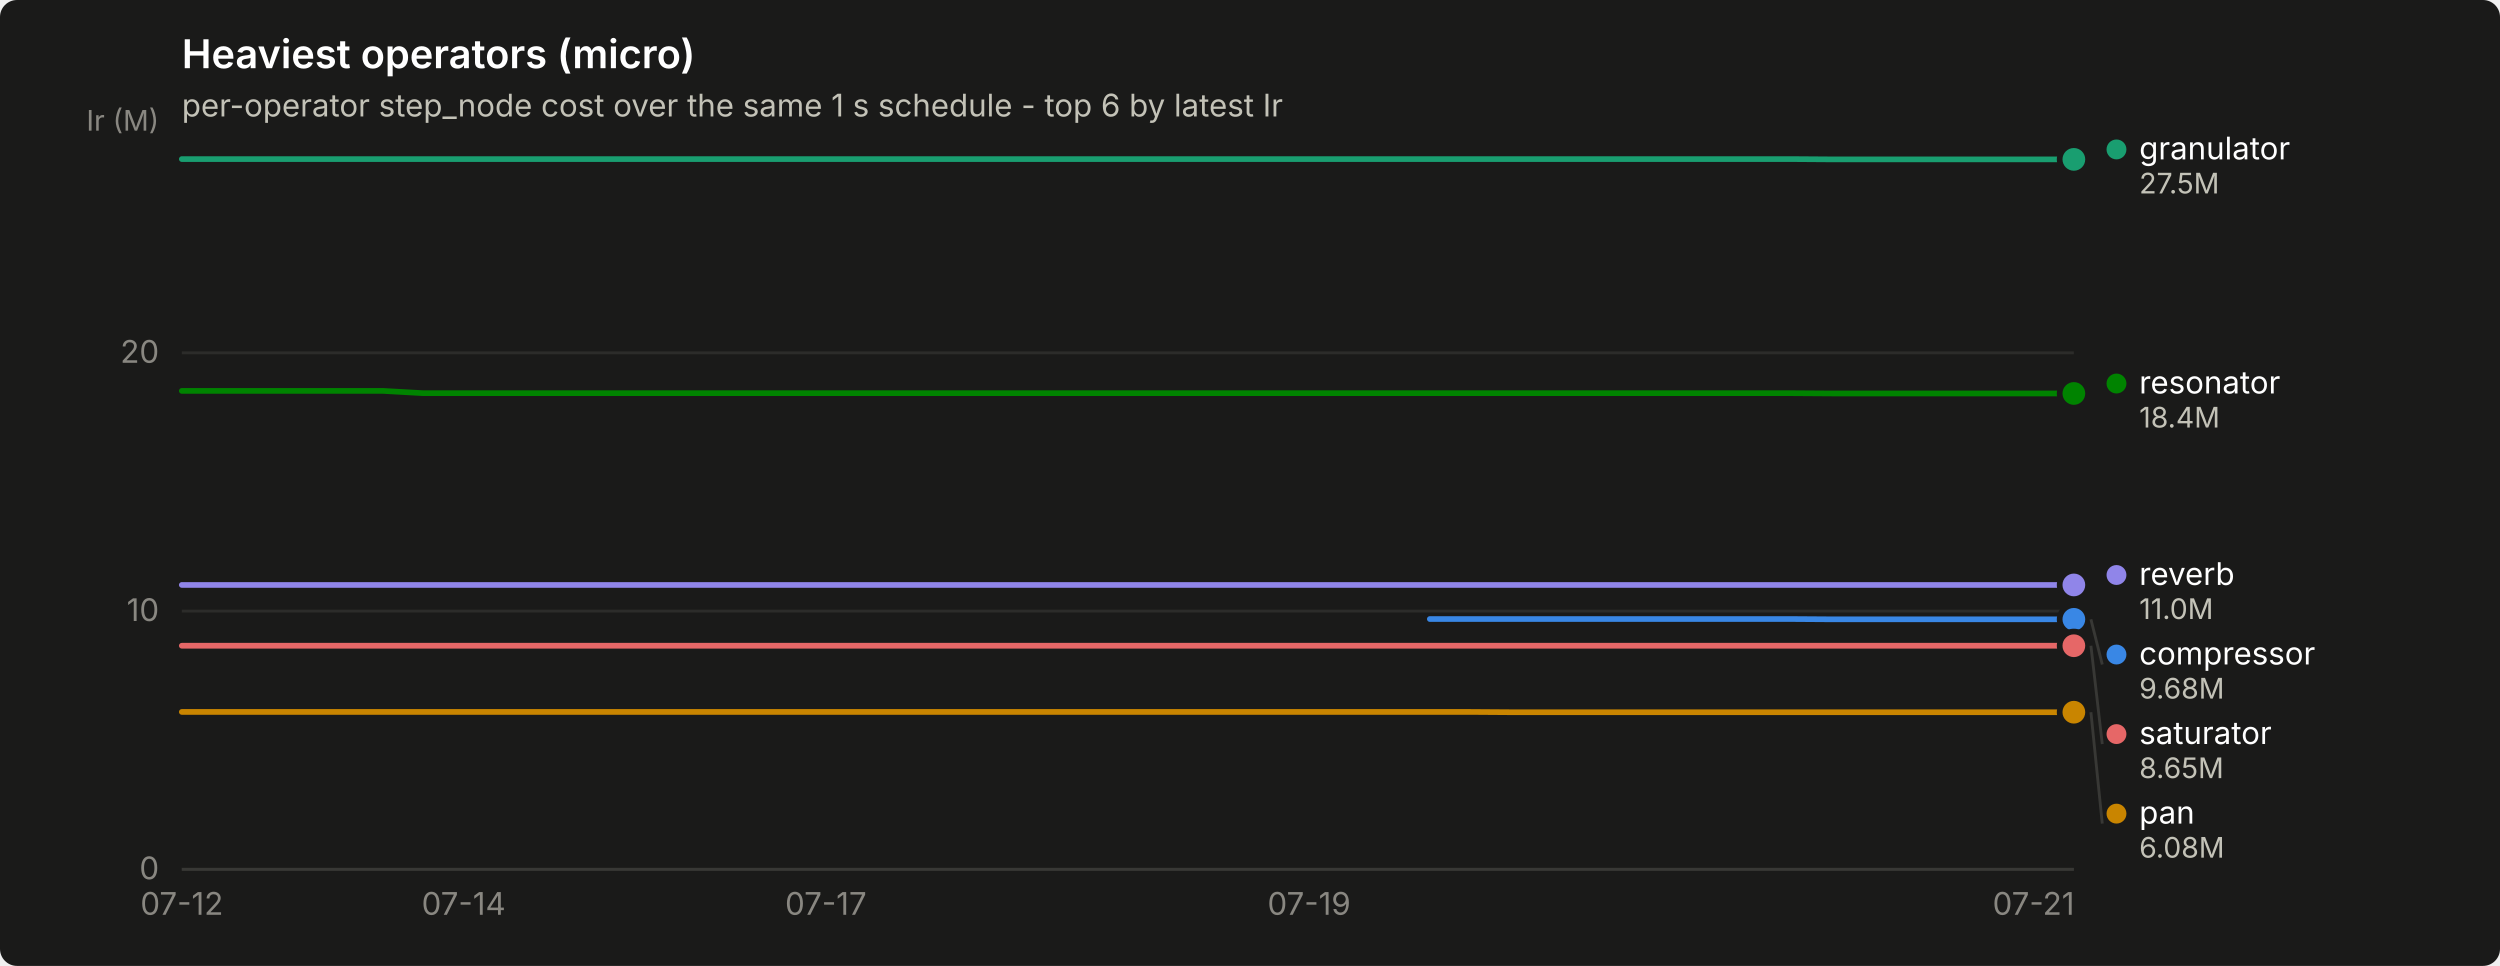
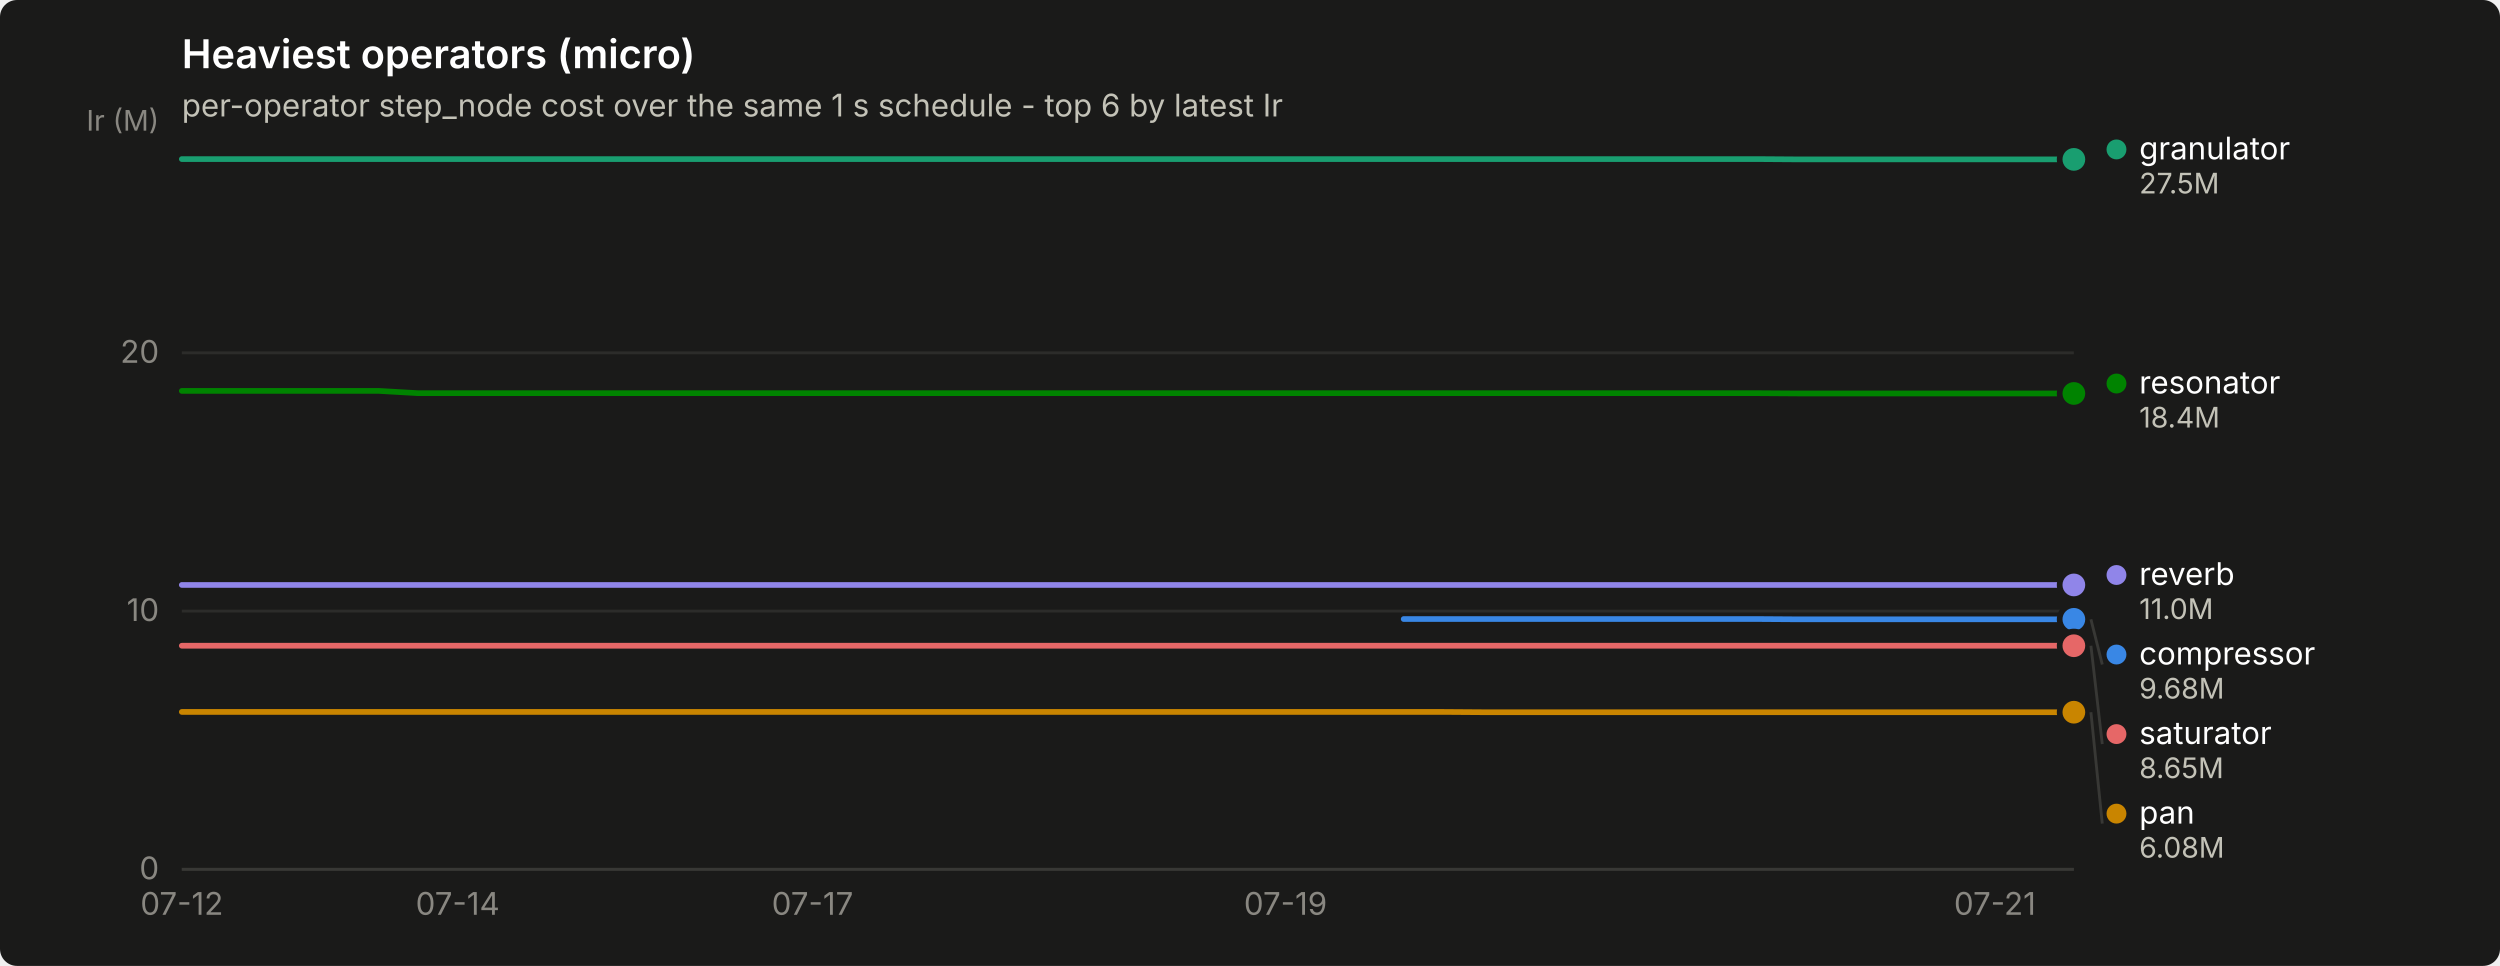
<svg xmlns="http://www.w3.org/2000/svg" width="880" height="340" viewBox="0 0 880 340" role="img" aria-label="Heaviest operators (micro)">
  <rect width="880" height="340" rx="6" fill="#1a1a19" />
  <text x="64" y="24" font-family="system-ui, -apple-system, &quot;Segoe UI&quot;, sans-serif" font-size="14" font-weight="600" fill="#ffffff">Heaviest operators (micro)</text>
  <text x="64" y="41" font-family="system-ui, -apple-system, &quot;Segoe UI&quot;, sans-serif" font-size="11" fill="#c3c2b7">per-operator step_node cost over the same 1 s schedule - top 6 by latest Ir</text>
  <line x1="64" y1="306.0" x2="730" y2="306.0" stroke="#2c2c2a" stroke-width="1" />
  <text x="56" y="309.5" text-anchor="end" font-family="system-ui, -apple-system, &quot;Segoe UI&quot;, sans-serif" font-size="11" style="font-variant-numeric: tabular-nums" fill="#898781">0</text>
  <line x1="64" y1="215.1" x2="730" y2="215.1" stroke="#2c2c2a" stroke-width="1" />
  <text x="56" y="218.6" text-anchor="end" font-family="system-ui, -apple-system, &quot;Segoe UI&quot;, sans-serif" font-size="11" style="font-variant-numeric: tabular-nums" fill="#898781">10</text>
  <line x1="64" y1="124.2" x2="730" y2="124.2" stroke="#2c2c2a" stroke-width="1" />
  <text x="56" y="127.7" text-anchor="end" font-family="system-ui, -apple-system, &quot;Segoe UI&quot;, sans-serif" font-size="11" style="font-variant-numeric: tabular-nums" fill="#898781">20</text>
  <text x="56" y="46" text-anchor="end" font-family="system-ui, -apple-system, &quot;Segoe UI&quot;, sans-serif" font-size="10" fill="#898781">Ir (M)</text>
  <line x1="64" y1="306" x2="730" y2="306" stroke="#383835" stroke-width="1" />
  <text x="64.0" y="322" text-anchor="middle" font-family="system-ui, -apple-system, &quot;Segoe UI&quot;, sans-serif" font-size="11" style="font-variant-numeric: tabular-nums" fill="#898781">07-12</text>
-   <text x="163.2" y="322" text-anchor="middle" font-family="system-ui, -apple-system, &quot;Segoe UI&quot;, sans-serif" font-size="11" style="font-variant-numeric: tabular-nums" fill="#898781">07-14</text>
-   <text x="290.7" y="322" text-anchor="middle" font-family="system-ui, -apple-system, &quot;Segoe UI&quot;, sans-serif" font-size="11" style="font-variant-numeric: tabular-nums" fill="#898781">07-17</text>
-   <text x="460.8" y="322" text-anchor="middle" font-family="system-ui, -apple-system, &quot;Segoe UI&quot;, sans-serif" font-size="11" style="font-variant-numeric: tabular-nums" fill="#898781">07-19</text>
-   <text x="715.8" y="322" text-anchor="middle" font-family="system-ui, -apple-system, &quot;Segoe UI&quot;, sans-serif" font-size="11" style="font-variant-numeric: tabular-nums" fill="#898781">07-21</text>
-   <path d="M503.3,217.9 L517.4,217.9 L531.6,217.9 L545.8,217.9 L560.0,217.9 L574.1,217.9 L588.3,217.9 L602.5,217.9 L616.6,217.9 L630.8,217.9 L645.0,218.0 L659.1,218.0 L673.3,218.0 L687.5,218.0 L701.7,218.0 L715.8,218.0 L730.0,218.0" fill="none" stroke="#3987e5" stroke-width="2" stroke-linejoin="round" stroke-linecap="round" />
+   <text x="161.1" y="322" text-anchor="middle" font-family="system-ui, -apple-system, &quot;Segoe UI&quot;, sans-serif" font-size="11" style="font-variant-numeric: tabular-nums" fill="#898781">07-14</text>
+   <text x="286.0" y="322" text-anchor="middle" font-family="system-ui, -apple-system, &quot;Segoe UI&quot;, sans-serif" font-size="11" style="font-variant-numeric: tabular-nums" fill="#898781">07-17</text>
+   <text x="452.5" y="322" text-anchor="middle" font-family="system-ui, -apple-system, &quot;Segoe UI&quot;, sans-serif" font-size="11" style="font-variant-numeric: tabular-nums" fill="#898781">07-19</text>
+   <text x="702.2" y="322" text-anchor="middle" font-family="system-ui, -apple-system, &quot;Segoe UI&quot;, sans-serif" font-size="11" style="font-variant-numeric: tabular-nums" fill="#898781">07-21</text>
+   <path d="M494.1,217.9 L508.0,217.9 L521.9,217.9 L535.8,217.9 L549.6,217.9 L563.5,217.9 L577.4,217.9 L591.2,217.9 L605.1,217.9 L619.0,217.9 L632.9,218.0 L646.8,218.0 L660.6,218.0 L674.5,218.0 L688.4,218.0 L702.2,218.0 L716.1,218.0 L730.0,218.0" fill="none" stroke="#3987e5" stroke-width="2" stroke-linejoin="round" stroke-linecap="round" />
  <circle cx="730.0" cy="218.0" r="6" fill="#1a1a19" />
  <circle cx="730.0" cy="218.0" r="4" fill="#3987e5" />
-   <path d="M64.0,56.0 L78.2,56.0 L92.3,56.0 L106.5,56.0 L120.7,56.0 L134.9,56.0 L149.0,56.0 L163.2,56.0 L177.4,56.0 L191.5,56.0 L205.7,56.0 L219.9,56.0 L234.0,56.0 L248.2,56.0 L262.4,56.0 L276.6,56.0 L290.7,56.0 L304.9,56.0 L319.1,56.0 L333.2,56.0 L347.4,56.0 L361.6,56.0 L375.7,56.0 L389.9,56.0 L404.1,56.0 L418.3,56.0 L432.4,56.0 L446.6,56.0 L460.8,56.0 L474.9,56.0 L489.1,56.0 L503.3,56.0 L517.4,56.0 L531.6,56.0 L545.8,56.0 L560.0,56.0 L574.1,56.0 L588.3,56.0 L602.5,56.0 L616.6,56.0 L630.8,56.0 L645.0,56.1 L659.1,56.1 L673.3,56.1 L687.5,56.1 L701.7,56.1 L715.8,56.1 L730.0,56.1" fill="none" stroke="#199e70" stroke-width="2" stroke-linejoin="round" stroke-linecap="round" />
+   <path d="M64.0,56.0 L77.9,56.0 L91.8,56.0 L105.6,56.0 L119.5,56.0 L133.4,56.0 L147.2,56.0 L161.1,56.0 L175.0,56.0 L188.9,56.0 L202.8,56.0 L216.6,56.0 L230.5,56.0 L244.4,56.0 L258.2,56.0 L272.1,56.0 L286.0,56.0 L299.9,56.0 L313.8,56.0 L327.6,56.0 L341.5,56.0 L355.4,56.0 L369.2,56.0 L383.1,56.0 L397.0,56.0 L410.9,56.0 L424.8,56.0 L438.6,56.0 L452.5,56.0 L466.4,56.0 L480.2,56.0 L494.1,56.0 L508.0,56.0 L521.9,56.0 L535.8,56.0 L549.6,56.0 L563.5,56.0 L577.4,56.0 L591.2,56.0 L605.1,56.0 L619.0,56.0 L632.9,56.1 L646.8,56.1 L660.6,56.1 L674.5,56.1 L688.4,56.1 L702.2,56.1 L716.1,56.1 L730.0,56.1" fill="none" stroke="#199e70" stroke-width="2" stroke-linejoin="round" stroke-linecap="round" />
  <circle cx="730.0" cy="56.1" r="6" fill="#1a1a19" />
  <circle cx="730.0" cy="56.1" r="4" fill="#199e70" />
-   <path d="M64.0,250.6 L78.2,250.6 L92.3,250.6 L106.5,250.6 L120.7,250.6 L134.9,250.6 L149.0,250.6 L163.2,250.6 L177.4,250.6 L191.5,250.6 L205.7,250.6 L219.9,250.6 L234.0,250.6 L248.2,250.6 L262.4,250.6 L276.6,250.6 L290.7,250.6 L304.9,250.6 L319.1,250.6 L333.2,250.6 L347.4,250.6 L361.6,250.6 L375.7,250.6 L389.9,250.6 L404.1,250.6 L418.3,250.6 L432.4,250.6 L446.6,250.6 L460.8,250.6 L474.9,250.6 L489.1,250.6 L503.3,250.6 L517.4,250.6 L531.6,250.7 L545.8,250.7 L560.0,250.7 L574.1,250.7 L588.3,250.7 L602.5,250.7 L616.6,250.7 L630.8,250.7 L645.0,250.7 L659.1,250.7 L673.3,250.7 L687.5,250.7 L701.7,250.7 L715.8,250.7 L730.0,250.7" fill="none" stroke="#c98500" stroke-width="2" stroke-linejoin="round" stroke-linecap="round" />
+   <path d="M64.0,250.6 L77.9,250.6 L91.8,250.6 L105.6,250.6 L119.5,250.6 L133.4,250.6 L147.2,250.6 L161.1,250.6 L175.0,250.6 L188.9,250.6 L202.8,250.6 L216.6,250.6 L230.5,250.6 L244.4,250.6 L258.2,250.6 L272.1,250.6 L286.0,250.6 L299.9,250.6 L313.8,250.6 L327.6,250.6 L341.5,250.6 L355.4,250.6 L369.2,250.6 L383.1,250.6 L397.0,250.6 L410.9,250.6 L424.8,250.6 L438.6,250.6 L452.5,250.6 L466.4,250.6 L480.2,250.6 L494.1,250.6 L508.0,250.6 L521.9,250.7 L535.8,250.7 L549.6,250.7 L563.5,250.7 L577.4,250.7 L591.2,250.7 L605.1,250.7 L619.0,250.7 L632.9,250.7 L646.8,250.7 L660.6,250.7 L674.5,250.7 L688.4,250.7 L702.2,250.7 L716.1,250.7 L730.0,250.7" fill="none" stroke="#c98500" stroke-width="2" stroke-linejoin="round" stroke-linecap="round" />
  <circle cx="730.0" cy="250.7" r="6" fill="#1a1a19" />
  <circle cx="730.0" cy="250.7" r="4" fill="#c98500" />
-   <path d="M64.0,137.6 L78.2,137.6 L92.3,137.6 L106.5,137.6 L120.7,137.6 L134.9,137.6 L149.0,138.4 L163.2,138.4 L177.4,138.4 L191.5,138.4 L205.7,138.4 L219.9,138.4 L234.0,138.4 L248.2,138.4 L262.4,138.4 L276.6,138.4 L290.7,138.4 L304.9,138.4 L319.1,138.4 L333.2,138.4 L347.4,138.4 L361.6,138.4 L375.7,138.4 L389.9,138.4 L404.1,138.4 L418.3,138.4 L432.4,138.4 L446.6,138.4 L460.8,138.4 L474.9,138.4 L489.1,138.4 L503.3,138.4 L517.4,138.4 L531.6,138.4 L545.8,138.4 L560.0,138.4 L574.1,138.4 L588.3,138.4 L602.5,138.4 L616.6,138.4 L630.8,138.4 L645.0,138.5 L659.1,138.5 L673.3,138.5 L687.5,138.5 L701.7,138.5 L715.8,138.5 L730.0,138.5" fill="none" stroke="#008300" stroke-width="2" stroke-linejoin="round" stroke-linecap="round" />
+   <path d="M64.0,137.6 L77.9,137.6 L91.8,137.6 L105.6,137.6 L119.5,137.6 L133.4,137.6 L147.2,138.4 L161.1,138.4 L175.0,138.4 L188.9,138.4 L202.8,138.4 L216.6,138.4 L230.5,138.4 L244.4,138.4 L258.2,138.4 L272.1,138.4 L286.0,138.4 L299.9,138.4 L313.8,138.4 L327.6,138.4 L341.5,138.4 L355.4,138.4 L369.2,138.4 L383.1,138.4 L397.0,138.4 L410.9,138.4 L424.8,138.4 L438.6,138.4 L452.5,138.4 L466.4,138.4 L480.2,138.4 L494.1,138.4 L508.0,138.4 L521.9,138.4 L535.8,138.4 L549.6,138.4 L563.5,138.4 L577.4,138.4 L591.2,138.4 L605.1,138.4 L619.0,138.4 L632.9,138.5 L646.8,138.5 L660.6,138.5 L674.5,138.5 L688.4,138.5 L702.2,138.5 L716.1,138.5 L730.0,138.5" fill="none" stroke="#008300" stroke-width="2" stroke-linejoin="round" stroke-linecap="round" />
  <circle cx="730.0" cy="138.5" r="6" fill="#1a1a19" />
  <circle cx="730.0" cy="138.5" r="4" fill="#008300" />
-   <path d="M64.0,205.9 L78.2,205.9 L92.3,205.9 L106.5,205.9 L120.7,205.9 L134.9,205.9 L149.0,205.9 L163.2,205.9 L177.4,205.9 L191.5,205.9 L205.7,205.9 L219.9,205.9 L234.0,205.9 L248.2,205.9 L262.4,205.9 L276.6,205.9 L290.7,205.9 L304.9,205.9 L319.1,205.9 L333.2,205.9 L347.4,205.9 L361.6,205.9 L375.7,205.9 L389.9,205.9 L404.1,205.9 L418.3,205.9 L432.4,205.9 L446.6,205.9 L460.8,205.9 L474.9,205.9 L489.1,205.9 L503.3,205.9 L517.4,205.9 L531.6,205.9 L545.8,205.9 L560.0,205.9 L574.1,205.9 L588.3,205.9 L602.5,205.9 L616.6,205.9 L630.8,205.9 L645.0,205.9 L659.1,205.9 L673.3,205.9 L687.5,205.9 L701.7,205.9 L715.8,205.9 L730.0,205.9" fill="none" stroke="#9085e9" stroke-width="2" stroke-linejoin="round" stroke-linecap="round" />
+   <path d="M64.0,205.9 L77.9,205.9 L91.8,205.9 L105.6,205.9 L119.5,205.9 L133.4,205.9 L147.2,205.9 L161.1,205.9 L175.0,205.9 L188.9,205.9 L202.8,205.9 L216.6,205.9 L230.5,205.9 L244.4,205.9 L258.2,205.9 L272.1,205.9 L286.0,205.9 L299.9,205.9 L313.8,205.9 L327.6,205.9 L341.5,205.9 L355.4,205.9 L369.2,205.9 L383.1,205.9 L397.0,205.9 L410.9,205.9 L424.8,205.9 L438.6,205.9 L452.5,205.9 L466.4,205.9 L480.2,205.9 L494.1,205.9 L508.0,205.9 L521.9,205.9 L535.8,205.9 L549.6,205.9 L563.5,205.9 L577.4,205.9 L591.2,205.9 L605.1,205.9 L619.0,205.9 L632.9,205.9 L646.8,205.9 L660.6,205.9 L674.5,205.9 L688.4,205.9 L702.2,205.9 L716.1,205.9 L730.0,205.9" fill="none" stroke="#9085e9" stroke-width="2" stroke-linejoin="round" stroke-linecap="round" />
  <circle cx="730.0" cy="205.9" r="6" fill="#1a1a19" />
  <circle cx="730.0" cy="205.9" r="4" fill="#9085e9" />
-   <path d="M64.0,227.3 L78.2,227.3 L92.3,227.3 L106.5,227.3 L120.7,227.3 L134.9,227.3 L149.0,227.3 L163.2,227.3 L177.4,227.3 L191.5,227.3 L205.7,227.3 L219.9,227.3 L234.0,227.3 L248.2,227.3 L262.4,227.3 L276.6,227.3 L290.7,227.3 L304.9,227.3 L319.1,227.3 L333.2,227.3 L347.4,227.3 L361.6,227.3 L375.7,227.3 L389.9,227.3 L404.1,227.3 L418.3,227.3 L432.4,227.3 L446.6,227.3 L460.8,227.3 L474.9,227.3 L489.1,227.3 L503.3,227.3 L517.4,227.3 L531.6,227.3 L545.8,227.3 L560.0,227.3 L574.1,227.3 L588.3,227.3 L602.5,227.3 L616.6,227.3 L630.8,227.3 L645.0,227.3 L659.1,227.3 L673.3,227.3 L687.5,227.3 L701.7,227.3 L715.8,227.3 L730.0,227.3" fill="none" stroke="#e66767" stroke-width="2" stroke-linejoin="round" stroke-linecap="round" />
+   <path d="M64.0,227.3 L77.9,227.3 L91.8,227.3 L105.6,227.3 L119.5,227.3 L133.4,227.3 L147.2,227.3 L161.1,227.3 L175.0,227.3 L188.9,227.3 L202.8,227.3 L216.6,227.3 L230.5,227.3 L244.4,227.3 L258.2,227.3 L272.1,227.3 L286.0,227.3 L299.9,227.3 L313.8,227.3 L327.6,227.3 L341.5,227.3 L355.4,227.3 L369.2,227.3 L383.1,227.3 L397.0,227.3 L410.9,227.3 L424.8,227.3 L438.6,227.3 L452.5,227.3 L466.4,227.3 L480.2,227.3 L494.1,227.3 L508.0,227.3 L521.9,227.3 L535.8,227.3 L549.6,227.3 L563.5,227.3 L577.4,227.3 L591.2,227.3 L605.1,227.3 L619.0,227.3 L632.9,227.3 L646.8,227.3 L660.6,227.3 L674.5,227.3 L688.4,227.3 L702.2,227.3 L716.1,227.3 L730.0,227.3" fill="none" stroke="#e66767" stroke-width="2" stroke-linejoin="round" stroke-linecap="round" />
  <circle cx="730.0" cy="227.3" r="6" fill="#1a1a19" />
  <circle cx="730.0" cy="227.3" r="4" fill="#e66767" />
  <circle cx="745.0" cy="52.6" r="3.5" fill="#199e70" />
  <text x="753.0" y="56.1" font-family="system-ui, -apple-system, &quot;Segoe UI&quot;, sans-serif" font-size="11" fill="#ffffff">granulator</text>
  <text x="753.0" y="68.1" font-family="system-ui, -apple-system, &quot;Segoe UI&quot;, sans-serif" font-size="10" style="font-variant-numeric: tabular-nums" fill="#c3c2b7">27.5M</text>
  <circle cx="745.0" cy="135.0" r="3.5" fill="#008300" />
  <text x="753.0" y="138.5" font-family="system-ui, -apple-system, &quot;Segoe UI&quot;, sans-serif" font-size="11" fill="#ffffff">resonator</text>
  <text x="753.0" y="150.5" font-family="system-ui, -apple-system, &quot;Segoe UI&quot;, sans-serif" font-size="10" style="font-variant-numeric: tabular-nums" fill="#c3c2b7">18.4M</text>
  <circle cx="745.0" cy="202.4" r="3.5" fill="#9085e9" />
  <text x="753.0" y="205.9" font-family="system-ui, -apple-system, &quot;Segoe UI&quot;, sans-serif" font-size="11" fill="#ffffff">reverb</text>
  <text x="753.0" y="217.9" font-family="system-ui, -apple-system, &quot;Segoe UI&quot;, sans-serif" font-size="10" style="font-variant-numeric: tabular-nums" fill="#c3c2b7">11.0M</text>
  <line x1="736.0" y1="218.0" x2="740.0" y2="233.9" stroke="#383835" stroke-width="1" />
  <circle cx="745.0" cy="230.4" r="3.5" fill="#3987e5" />
  <text x="753.0" y="233.9" font-family="system-ui, -apple-system, &quot;Segoe UI&quot;, sans-serif" font-size="11" fill="#ffffff">compressor</text>
  <text x="753.0" y="245.9" font-family="system-ui, -apple-system, &quot;Segoe UI&quot;, sans-serif" font-size="10" style="font-variant-numeric: tabular-nums" fill="#c3c2b7">9.68M</text>
  <line x1="736.0" y1="227.3" x2="740.0" y2="261.9" stroke="#383835" stroke-width="1" />
  <circle cx="745.0" cy="258.4" r="3.5" fill="#e66767" />
  <text x="753.0" y="261.9" font-family="system-ui, -apple-system, &quot;Segoe UI&quot;, sans-serif" font-size="11" fill="#ffffff">saturator</text>
  <text x="753.0" y="273.9" font-family="system-ui, -apple-system, &quot;Segoe UI&quot;, sans-serif" font-size="10" style="font-variant-numeric: tabular-nums" fill="#c3c2b7">8.65M</text>
  <line x1="736.0" y1="250.7" x2="740.0" y2="289.9" stroke="#383835" stroke-width="1" />
  <circle cx="745.0" cy="286.4" r="3.5" fill="#c98500" />
  <text x="753.0" y="289.9" font-family="system-ui, -apple-system, &quot;Segoe UI&quot;, sans-serif" font-size="11" fill="#ffffff">pan</text>
  <text x="753.0" y="301.9" font-family="system-ui, -apple-system, &quot;Segoe UI&quot;, sans-serif" font-size="10" style="font-variant-numeric: tabular-nums" fill="#c3c2b7">6.08M</text>
</svg>
